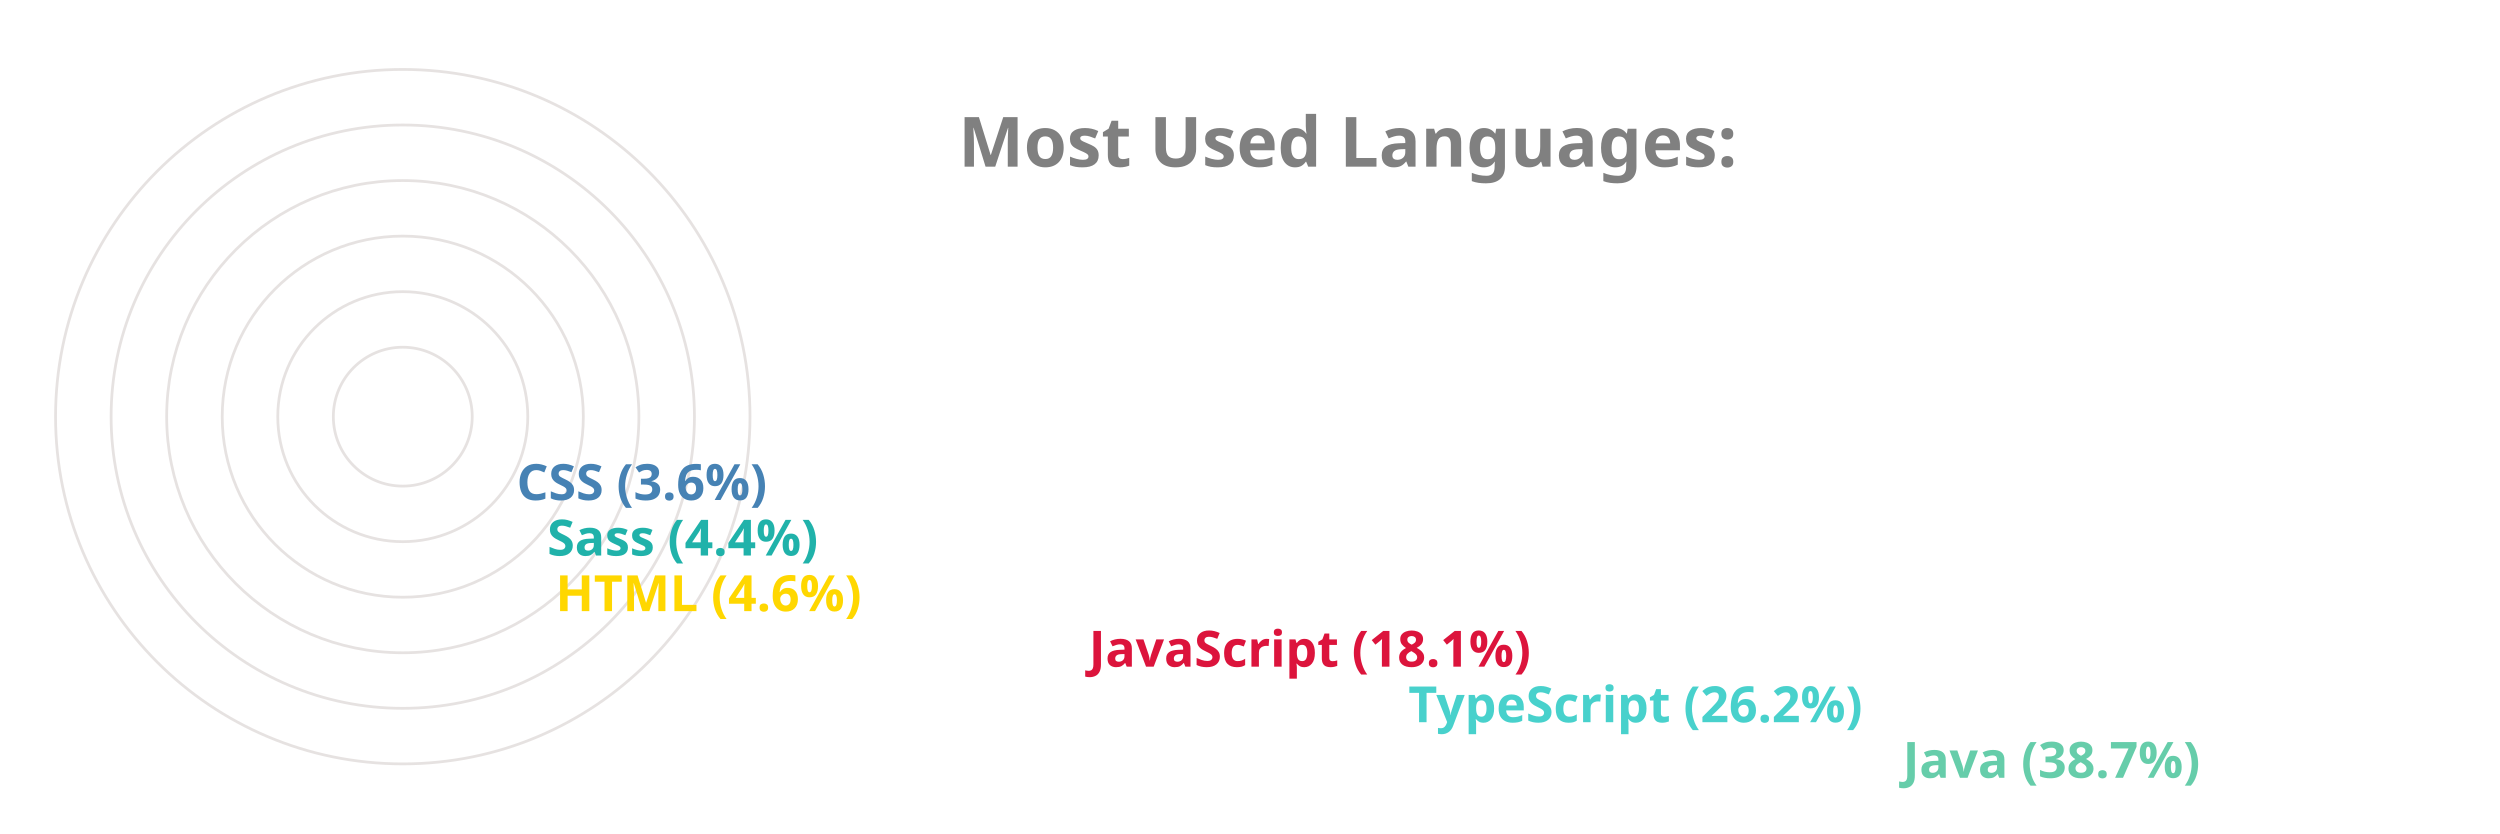
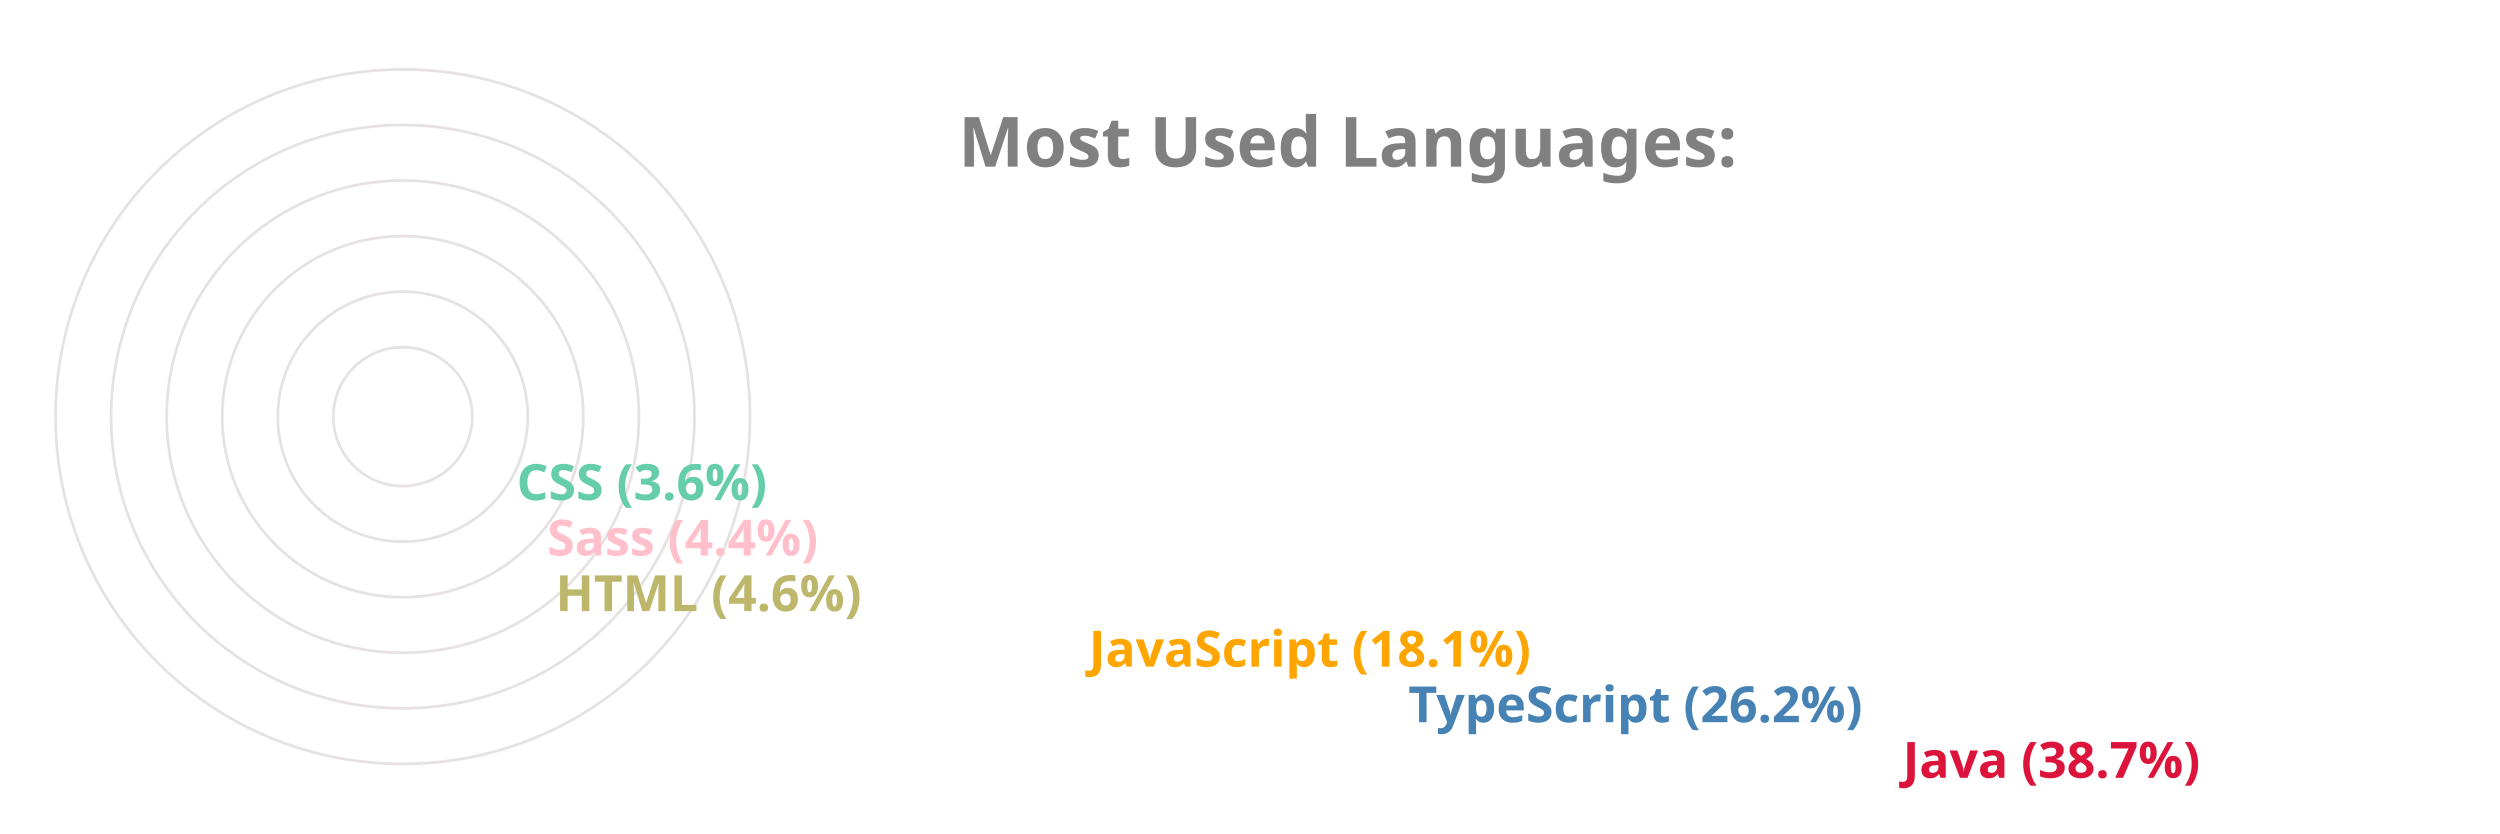
<svg xmlns="http://www.w3.org/2000/svg" viewBox="0 0 650 300" height="200px" width="600px">
  <style>
		.label {
			font: bold 25px sans-serif;
			color: #404040;
			-webkit-text-stroke: 1px white;
	  	}
		.name {
			font: bold 18px sans-serif;
			color: #404040;
	  	}

		.line {
			stroke-dasharray: 1000;
			stroke-dashoffset: 1000;
			animation: dash 3.5s ease-in-out forwards;	
			animation-iteration-count: infinite;
			animation-direction: alternate-reverse;
		}

		.path {
			stroke-dasharray: 1000;
			stroke-dashoffset: 1000;
			animation: dash 3.5s ease-in-out forwards;	
			animation-iteration-count: infinite;
			animation-direction: alternate-reverse;
		}
		  
		@keyframes dash {
			to {
				stroke-dashoffset: 0;
			}
		}

	</style>
  <g stroke="#E6E2E1" fill="none" stroke-width="1">
    <circle cx="20" cy="150" r="125" />
    <circle cx="20" cy="150" r="105" />
    <circle cx="20" cy="150" r="85" />
    <circle cx="20" cy="150" r="65" />
    <circle cx="20" cy="150" r="45" />
    <circle cx="20" cy="150" r="25" />
  </g>
  <g fill="none" stroke-width="20" class="line">
-     <line x2="550" y2="275" x1="20" y1="275" stroke="MediumAquaMarine" />
-     <line x2="372" y2="255" x1="20" y1="255" stroke="MediumTurquoise" />
-     <line x2="257" y2="235" x1="20" y1="235" stroke="Crimson" />
-     <line x2="65" y2="215" x1="20" y1="215" stroke="Gold" />
-     <line x2="62" y2="195" x1="20" y1="195" stroke="LightSeaGreen" />
-     <line x2="51" y2="175" x1="20" y1="175" stroke="SteelBlue" />
+     <line x2="550" y2="275" x1="20" y1="275" stroke="Crimson" />
+     <line x2="372" y2="255" x1="20" y1="255" stroke="SteelBlue" />
+     <line x2="257" y2="235" x1="20" y1="235" stroke="Orange" />
+     <line x2="65" y2="215" x1="20" y1="215" stroke="DarkKhaki" />
+     <line x2="62" y2="195" x1="20" y1="195" stroke="Pink" />
+     <line x2="51" y2="175" x1="20" y1="175" stroke="MediumAquaMarine" />
  </g>
  <g fill="none" stroke-width="20" stroke-linecap="round" class="path">
-     <path d="M 20 275 A 125 125 45 0 1 -77 71" stroke="MediumAquaMarine" />
-     <path d="M 20 255 A 105 105 45 0 1 -74 103" stroke="MediumTurquoise" />
-     <path d="M 20 235 A 85 85 45 0 1 -60 123" stroke="Crimson" />
-     <path d="M 20 215 A 65 65 45 0 1 -44 144" stroke="Gold" />
-     <path d="M 20 195 A 45 45 45 0 1 -24 146" stroke="LightSeaGreen" />
-     <path d="M 20 175 A 25 25 45 0 1 -4 148" stroke="SteelBlue" />
+     <path d="M 20 275 A 125 125 45 0 1 -77 71" stroke="Crimson" />
+     <path d="M 20 255 A 105 105 45 0 1 -74 103" stroke="SteelBlue" />
+     <path d="M 20 235 A 85 85 45 0 1 -60 123" stroke="Orange" />
+     <path d="M 20 215 A 65 65 45 0 1 -44 144" stroke="DarkKhaki" />
+     <path d="M 20 195 A 45 45 45 0 1 -24 146" stroke="Pink" />
+     <path d="M 20 175 A 25 25 45 0 1 -4 148" stroke="MediumAquaMarine" />
  </g>
  <g class="name">
-     <text x="560" y="280" fill="MediumAquaMarine">Java (38.7%)</text>
-     <text x="382" y="260" fill="MediumTurquoise">TypeScript (26.2%)</text>
-     <text x="267" y="240" fill="Crimson">JavaScript (18.1%)</text>
-     <text x="75" y="220" fill="Gold">HTML (4.6%)</text>
-     <text x="72" y="200" fill="LightSeaGreen">Sass (4.4%)</text>
-     <text x="61" y="180" fill="SteelBlue">CSS (3.6%)</text>
+     <text x="560" y="280" fill="Crimson">Java (38.7%)</text>
+     <text x="382" y="260" fill="SteelBlue">TypeScript (26.2%)</text>
+     <text x="267" y="240" fill="Orange">JavaScript (18.1%)</text>
+     <text x="75" y="220" fill="DarkKhaki">HTML (4.6%)</text>
+     <text x="72" y="200" fill="Pink">Sass (4.4%)</text>
+     <text x="61" y="180" fill="MediumAquaMarine">CSS (3.6%)</text>
  </g>
  <g class="label">
    <text x="220" y="60" fill="grey">Most Used Languages:</text>
  </g>
</svg>
